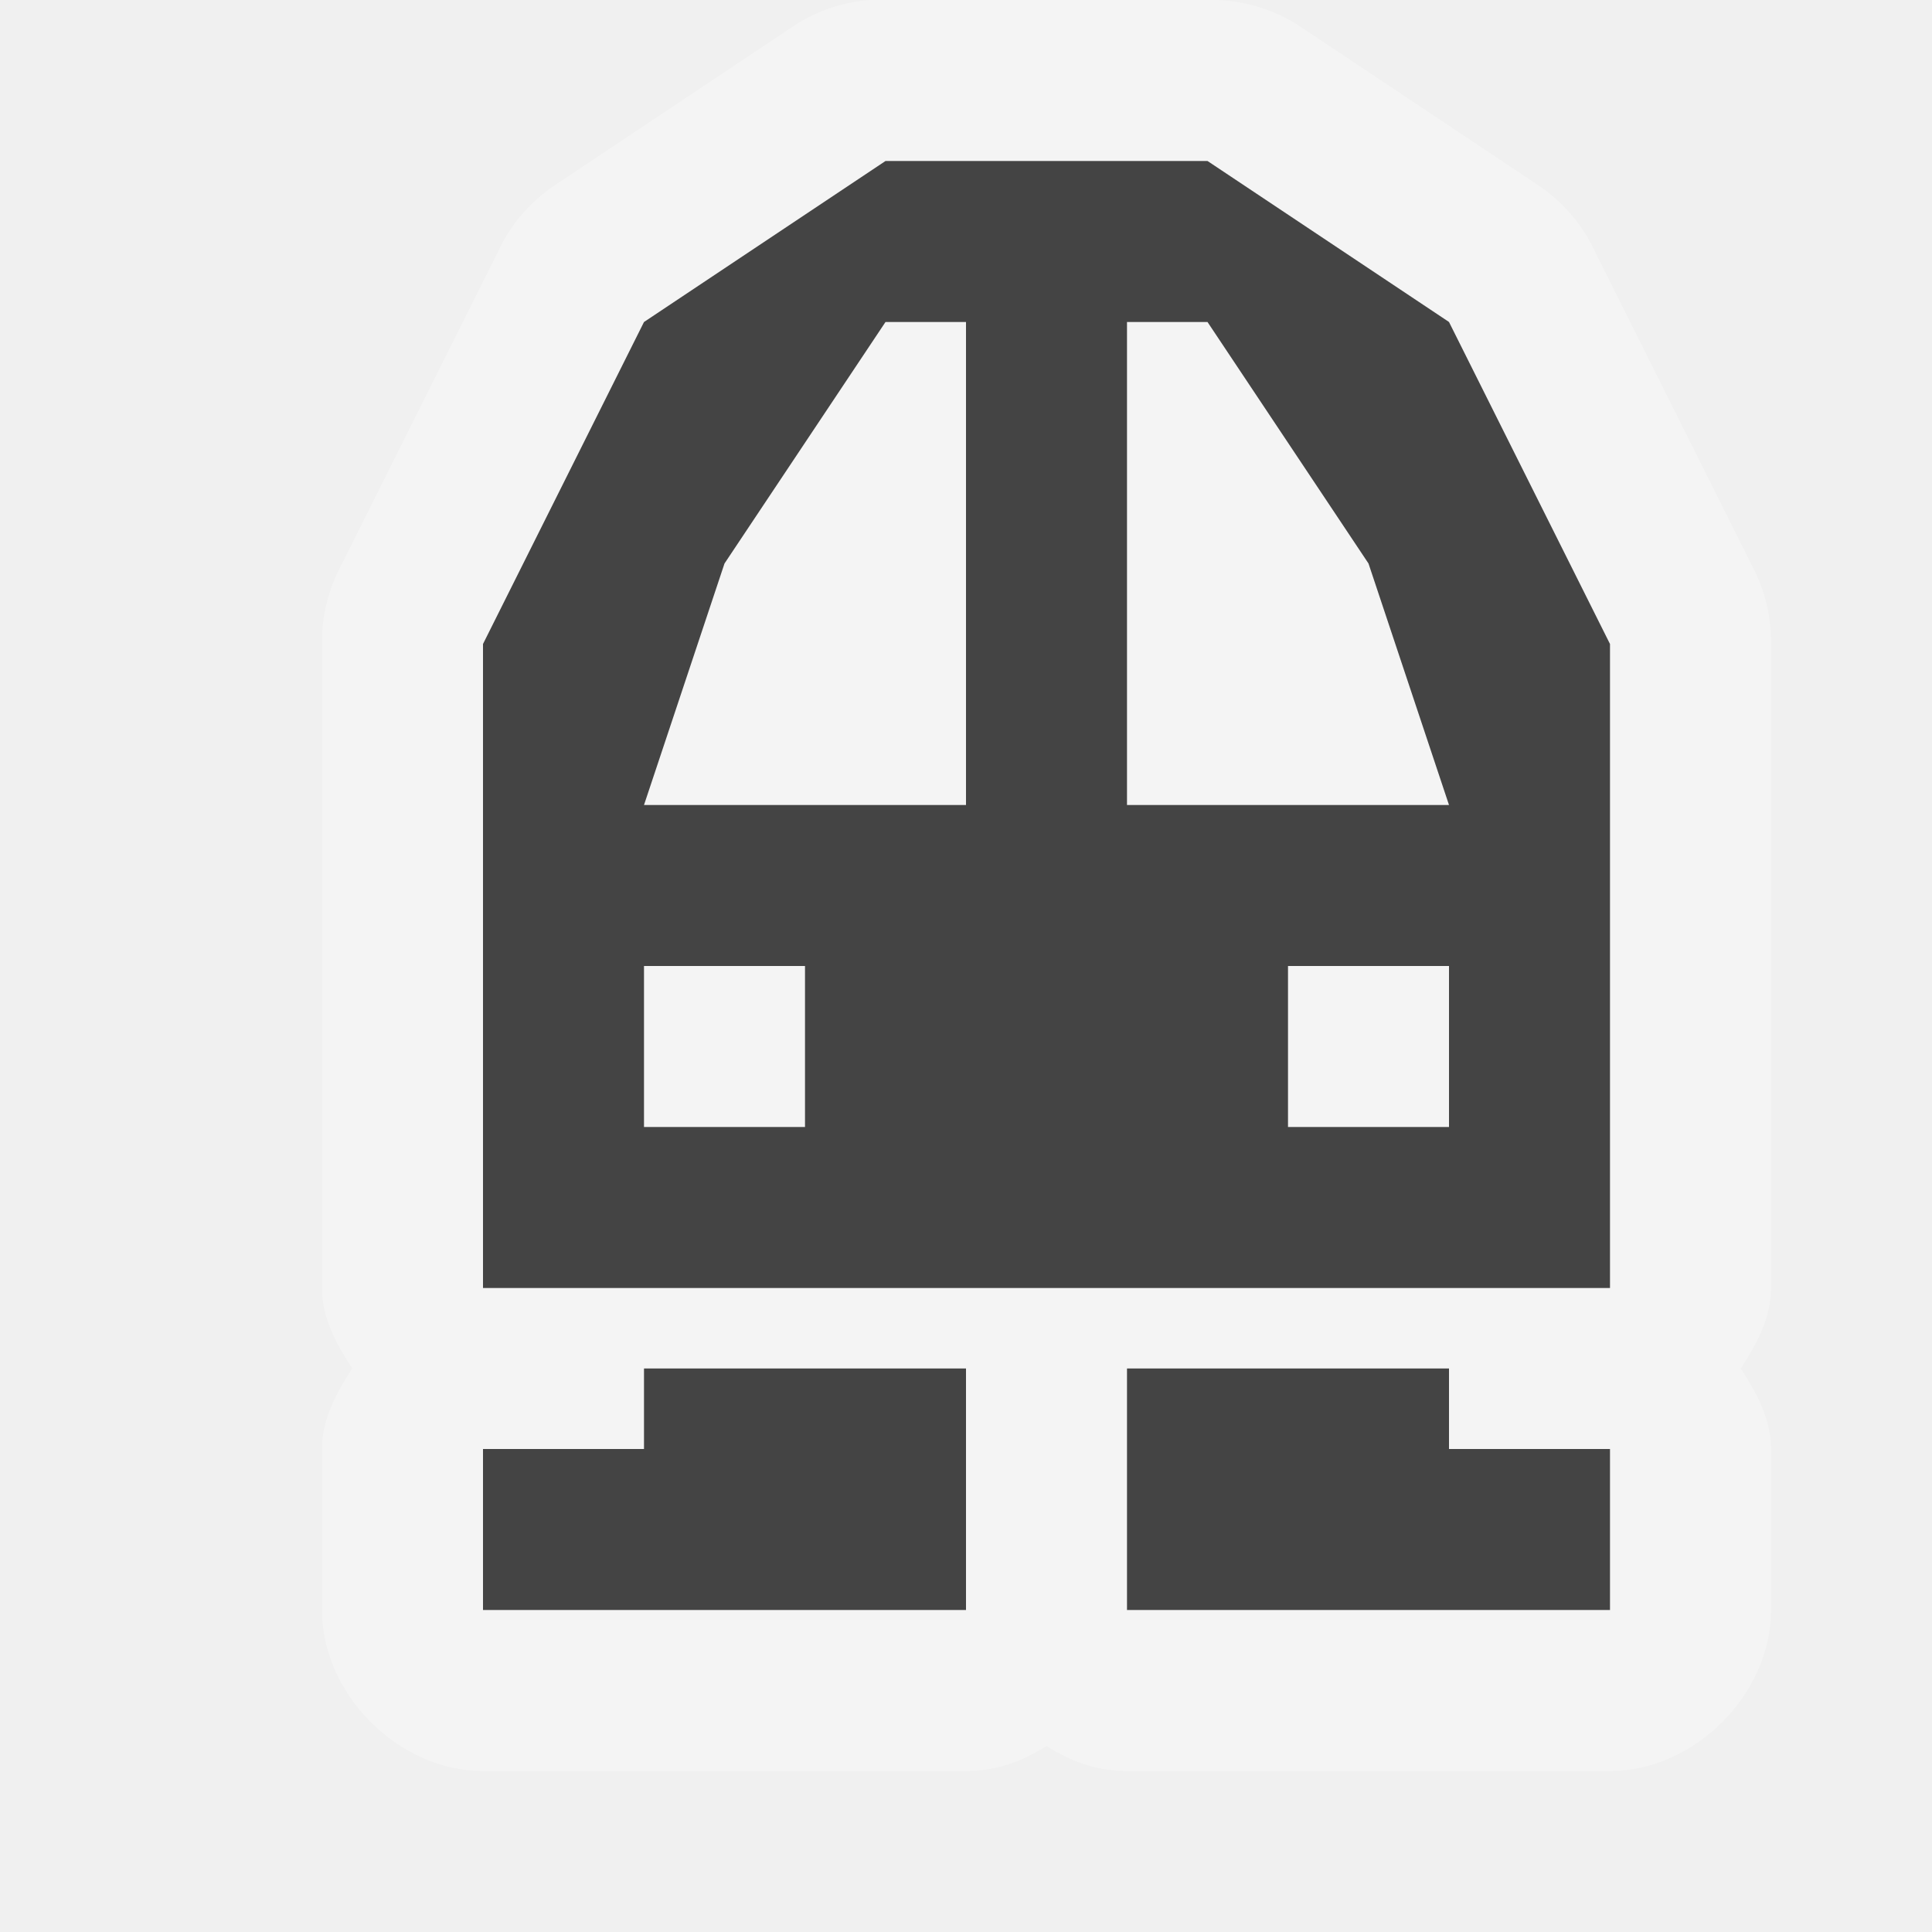
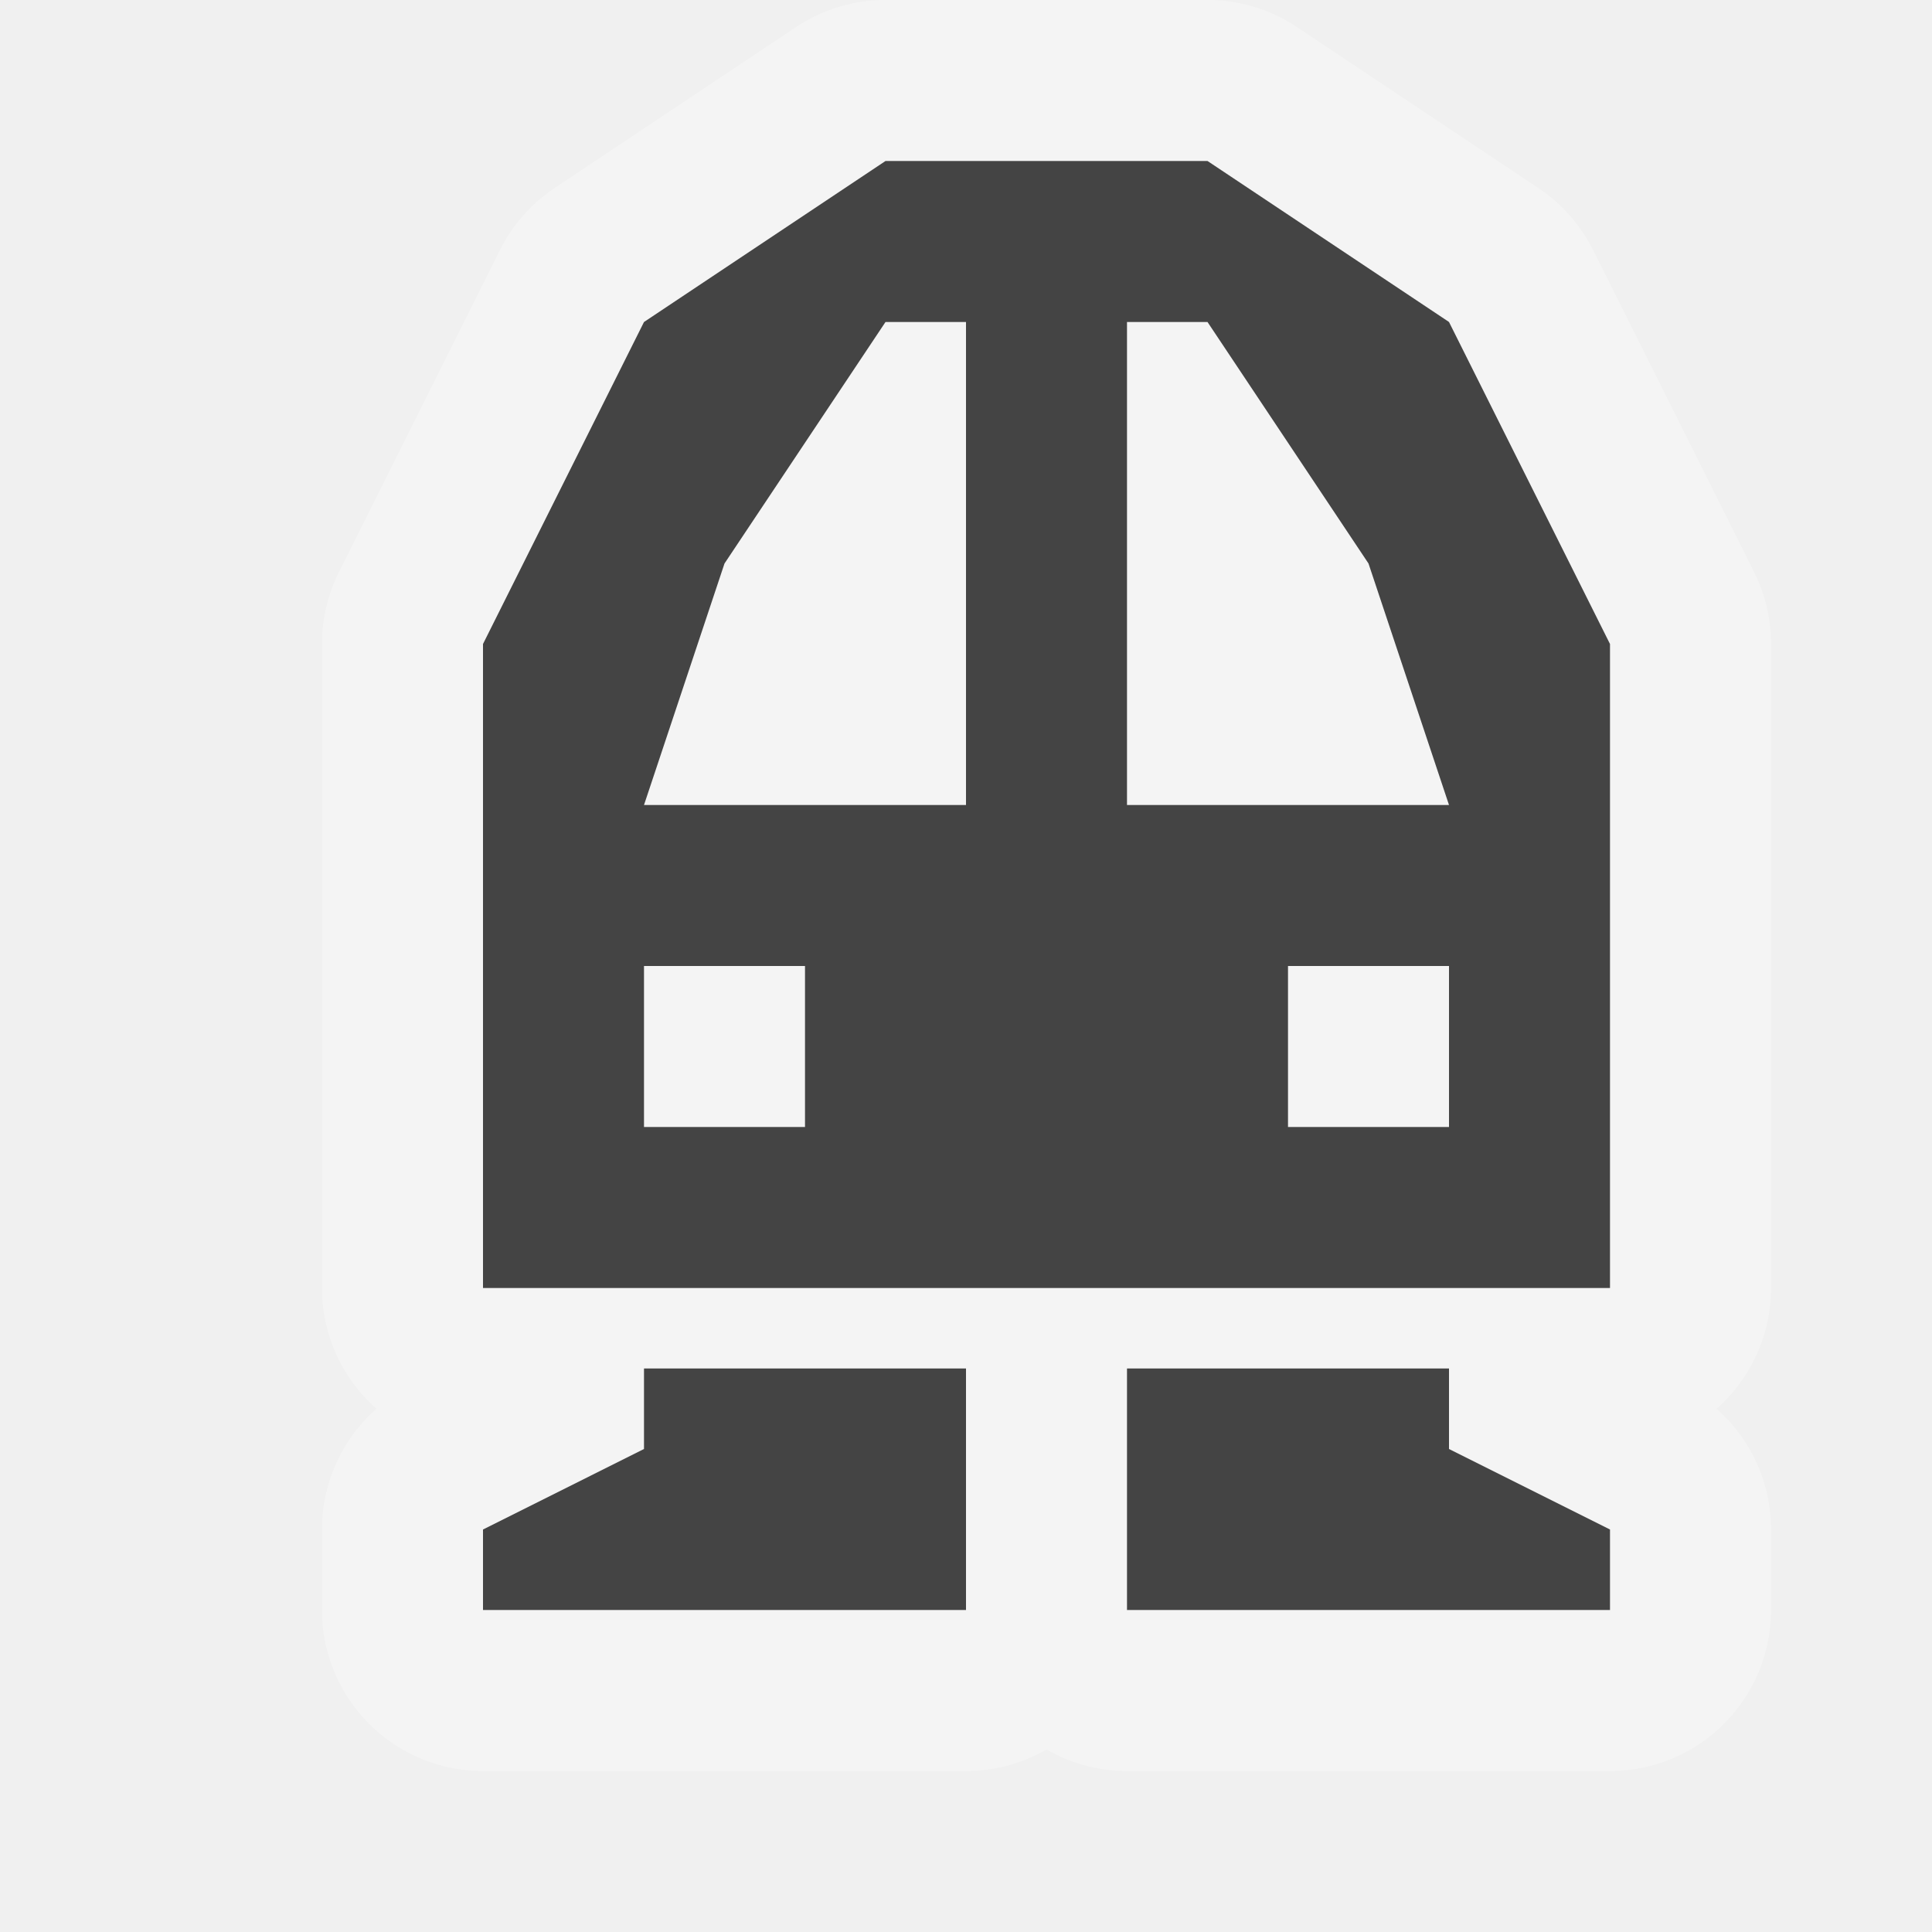
<svg xmlns="http://www.w3.org/2000/svg" width="12" height="12" id="svg4764" version="1.1">
  <defs id="defs4766" />
  <g id="layer1" transform="translate(0,-1040.362)">
-     <path style="font-size:medium;font-style:normal;font-variant:normal;font-weight:normal;font-stretch:normal;text-indent:0;text-align:start;text-decoration:none;line-height:normal;letter-spacing:normal;word-spacing:normal;text-transform:none;direction:ltr;block-progression:tb;writing-mode:lr-tb;text-anchor:start;baseline-shift:baseline;color:#000000;fill:#ffffff;fill-opacity:1;stroke:none;stroke-width:2;marker:none;visibility:visible;display:inline;overflow:visible;enable-background:accumulate;font-family:Sans;-inkscape-font-specification:Sans;opacity:0.3" d="M 5.406,0 C 5.24,0.012 5.077,0.066 4.938,0.156 l -1.5,1 C 3.289,1.258 3.169,1.399 3.094,1.562 l -1,2 C 2.03,3.699 1.998,3.85 2,4 l 0,4 c 1.85e-5,0.184 0.088,0.346 0.188,0.5 C 2.088,8.654 2,8.816 2,9 l 0,1 c 5.24e-5,0.524 0.476,1 1,1 l 3,0 c 0.184,-1.8e-5 0.346,-0.057 0.5,-0.156 C 6.654,10.943 6.816,11 7,11 l 3,0 c 0.524,-5.2e-5 1,-0.476 1,-1 L 11,9 C 11,8.816 10.912,8.654 10.812,8.5 10.912,8.346 11,8.184 11,8 L 11,4 C 11.002,3.85 10.97,3.699 10.906,3.562 l -1,-2 C 9.831,1.399 9.711,1.258 9.562,1.156 l -1.5,-1 C 7.896,0.05 7.697,-0.005 7.5,0 6.802,0 6.104,0 5.406,0 z" transform="translate(0,1040.362)" id="path3177" />
-     <path style="fill:#444444;fill-opacity:1;stroke:none" d="M 5.5 1 L 4 2 L 3 4 L 3 8 L 10 8 L 10 4 L 9 2 L 7.5 1 L 5.5 1 z M 5.5 2 L 6 2 L 6 5 L 4 5 L 4.5 3.5 L 5.5 2 z M 7 2 L 7.5 2 L 8.5 3.5 L 9 5 L 7 5 L 7 2 z M 4 6 L 5 6 L 5 7 L 4 7 L 4 6 z M 8 6 L 9 6 L 9 7 L 8 7 L 8 6 z " transform="translate(0,1040.362)" id="path3248" />
-     <path style="fill:#444444;fill-opacity:1;stroke:none" d="m 4,1048.862 0,0.5 -1,0 0,1 3,0 c 0,-0.5 0,-1 0,-1.5 z" id="path3266" />
-     <path id="path3268" d="m 9,1048.862 -2,0 c 0,0.5 0,1 0,1.5 l 3,0 0,-1 -1,0 z" style="fill:#444444;fill-opacity:1;stroke:none" />
+     <path id="path6204" transform="translate(0,1040.362)" d="M 5.5 1 L 4 2 L 3 4 L 3 8 L 10 8 L 10 4 L 9 2 L 7.5 1 L 5.5 1 z M 5.5 2 L 6 2 L 6 5 L 4 5 L 4.5 3.5 L 5.5 2 z M 7 2 L 7.5 2 L 8.5 3.5 L 9 5 L 7 5 L 7 2 z M 4 6 L 5 6 L 5 7 L 4 7 L 4 6 z M 8 6 L 9 6 L 9 7 L 8 7 L 8 6 z M 4 8.5 L 4 9 L 3 9.5 L 3 10 L 6 10 L 6 8.5 L 4 8.5 z M 7 8.5 L 7 10 L 10 10 L 10 9.5 L 9 9 L 9 8.5 L 7 8.5 z " style="fill:#444444;fill-opacity:1;stroke:#ffffff;stroke-width:2;stroke-miterlimit:4;stroke-dasharray:none;stroke-linejoin:round;stroke-linecap:round;opacity:0.3" />
+     <path style="fill:#444444;fill-opacity:1;stroke:none" d="M 5.5 1 L 4 2 L 3 4 L 3 8 L 10 8 L 10 4 L 9 2 L 7.5 1 L 5.5 1 z M 5.5 2 L 6 2 L 6 5 L 4 5 L 4.5 3.5 L 5.5 2 z M 7 2 L 7.5 2 L 8.5 3.5 L 9 5 L 7 5 L 7 2 z M 4 6 L 5 6 L 5 7 L 4 7 L 4 6 z M 8 6 L 9 6 L 9 7 L 8 7 L 8 6 z M 4 8.5 L 4 9 L 3 9.5 L 3 10 L 6 10 L 6 8.5 L 4 8.5 z M 7 8.5 L 7 10 L 10 10 L 10 9.5 L 9 9 L 9 8.5 L 7 8.5 z " transform="translate(0,1040.362)" id="path3248" />
  </g>
</svg>
